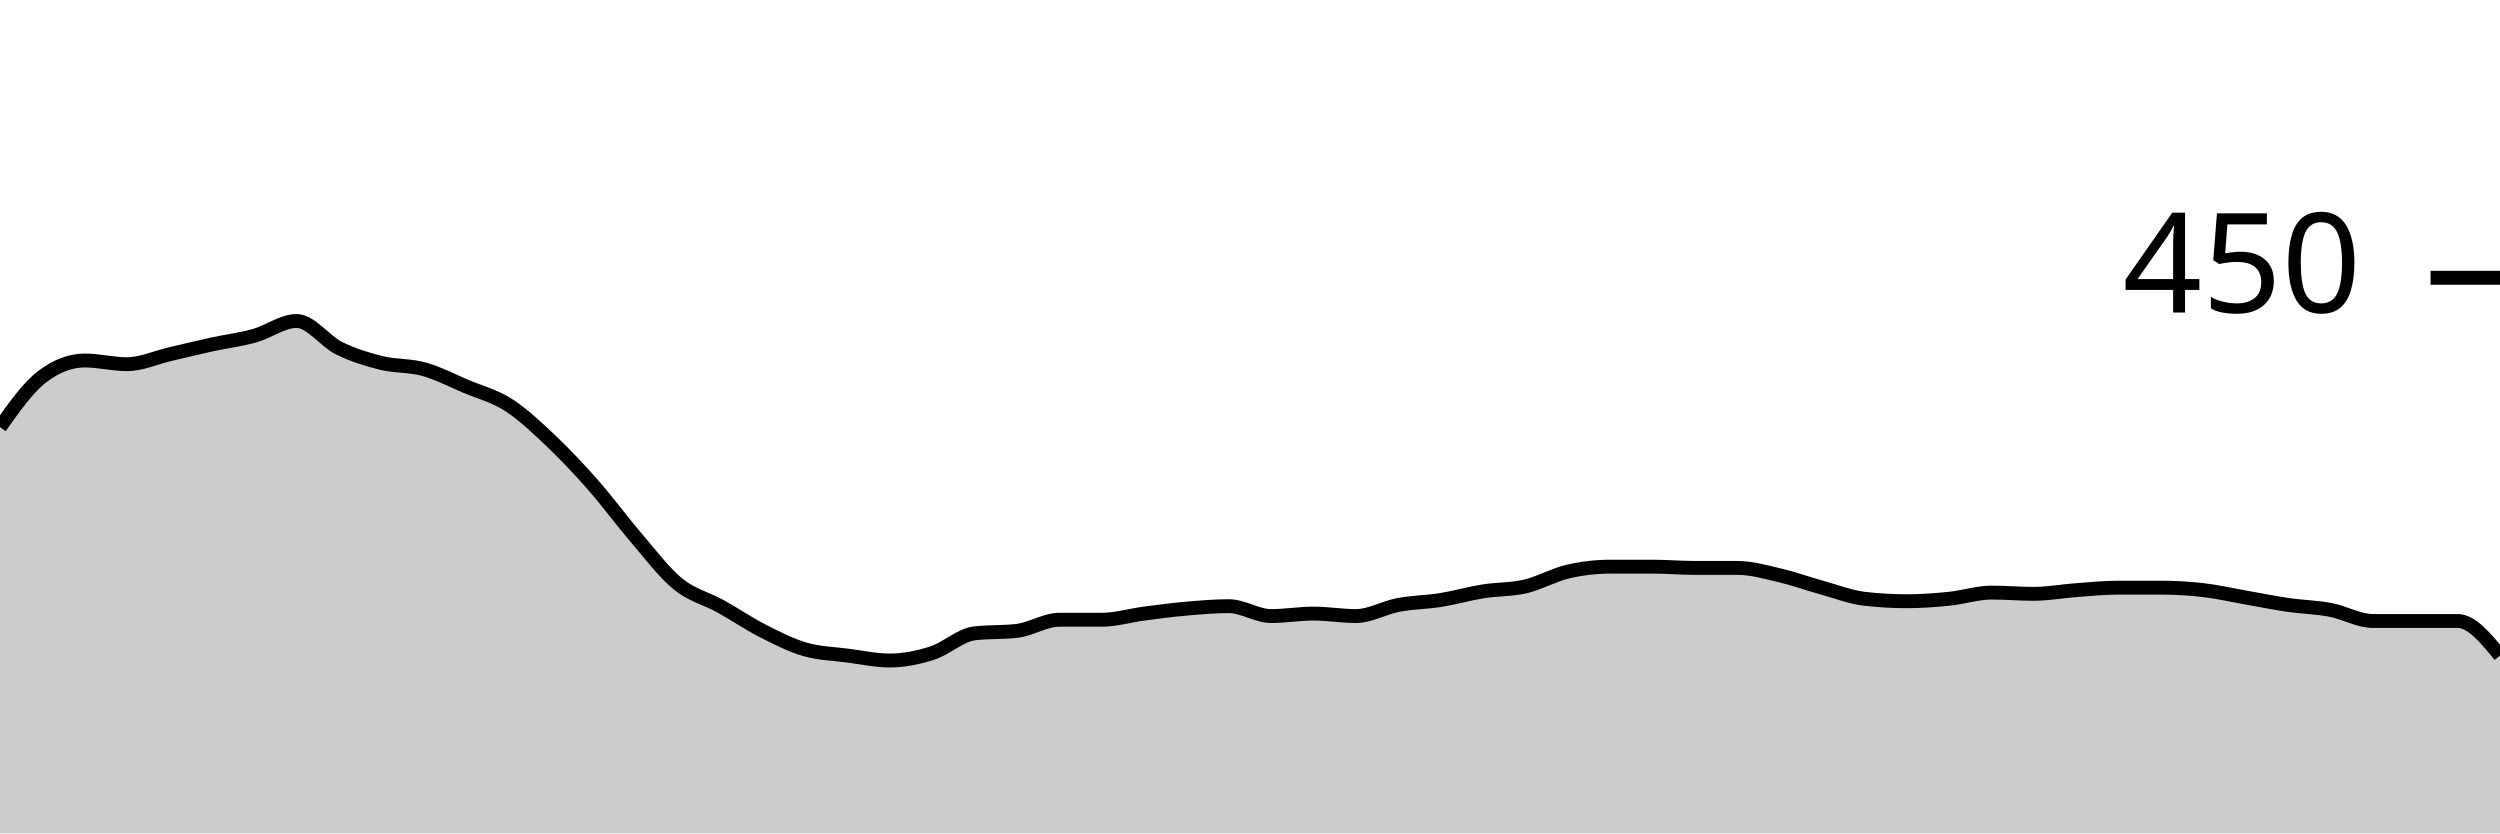
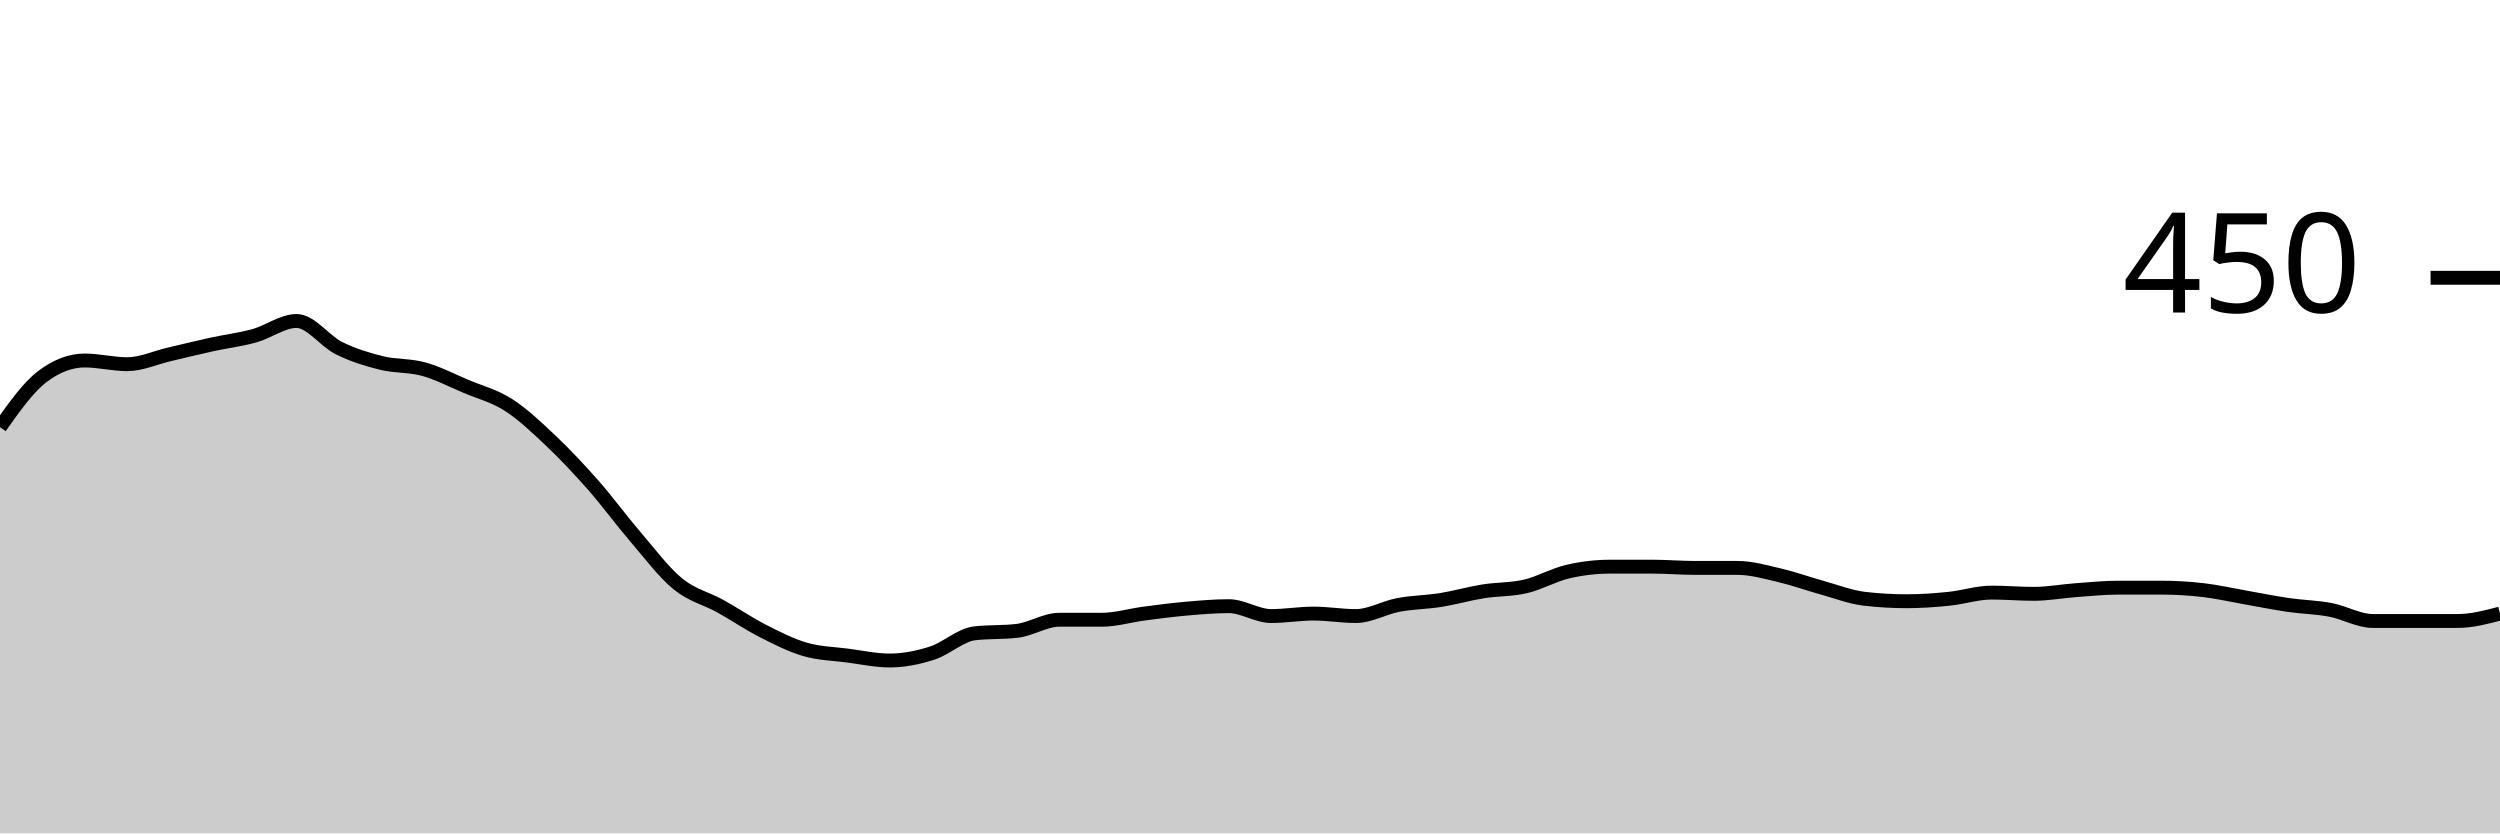
<svg xmlns="http://www.w3.org/2000/svg" viewBox="0 0 180 60">
  <g transform="translate(0,20)">
-     <path class="area" fill="rgba(0, 0, 0, 0.2)" d="M0,10.756C1.017,9.319,2.034,7.881,3.051,7.111C4.068,6.341,5.085,5.956,6.102,5.956C7.119,5.956,8.136,6.222,9.153,6.222C10.169,6.222,11.186,5.748,12.203,5.511C13.22,5.274,14.237,5.022,15.254,4.8C16.271,4.578,17.288,4.459,18.305,4.178C19.322,3.896,20.339,3.111,21.356,3.111C22.373,3.111,23.39,4.563,24.407,5.067C25.424,5.57,26.441,5.881,27.458,6.133C28.475,6.385,29.492,6.296,30.508,6.578C31.525,6.859,32.542,7.393,33.559,7.822C34.576,8.252,35.593,8.504,36.61,9.156C37.627,9.807,38.644,10.77,39.661,11.733C40.678,12.696,41.695,13.778,42.712,14.933C43.729,16.089,44.746,17.481,45.763,18.667C46.78,19.852,47.797,21.215,48.814,22.044C49.831,22.874,50.847,23.081,51.864,23.644C52.881,24.207,53.898,24.904,54.915,25.422C55.932,25.941,56.949,26.459,57.966,26.756C58.983,27.052,60,27.067,61.017,27.2C62.034,27.333,63.051,27.556,64.068,27.556C65.085,27.556,66.102,27.348,67.119,27.022C68.136,26.696,69.153,25.719,70.169,25.6C71.186,25.481,72.203,25.541,73.22,25.422C74.237,25.304,75.254,24.622,76.271,24.622C77.288,24.622,78.305,24.622,79.322,24.622C80.339,24.622,81.356,24.311,82.373,24.178C83.39,24.044,84.407,23.911,85.424,23.822C86.441,23.733,87.458,23.644,88.475,23.644C89.492,23.644,90.508,24.356,91.525,24.356C92.542,24.356,93.559,24.178,94.576,24.178C95.593,24.178,96.61,24.356,97.627,24.356C98.644,24.356,99.661,23.748,100.678,23.556C101.695,23.363,102.712,23.363,103.729,23.2C104.746,23.037,105.763,22.741,106.78,22.578C107.797,22.415,108.814,22.459,109.831,22.222C110.847,21.985,111.864,21.393,112.881,21.156C113.898,20.919,114.915,20.8,115.932,20.8C116.949,20.8,117.966,20.8,118.983,20.8C120,20.8,121.017,20.889,122.034,20.889C123.051,20.889,124.068,20.889,125.085,20.889C126.102,20.889,127.119,21.185,128.136,21.422C129.153,21.659,130.169,22.03,131.186,22.311C132.203,22.593,133.22,22.993,134.237,23.111C135.254,23.23,136.271,23.289,137.288,23.289C138.305,23.289,139.322,23.215,140.339,23.111C141.356,23.007,142.373,22.667,143.39,22.667C144.407,22.667,145.424,22.756,146.441,22.756C147.458,22.756,148.475,22.563,149.492,22.489C150.508,22.415,151.525,22.311,152.542,22.311C153.559,22.311,154.576,22.311,155.593,22.311C156.61,22.311,157.627,22.37,158.644,22.489C159.661,22.607,160.678,22.844,161.695,23.022C162.712,23.2,163.729,23.407,164.746,23.556C165.763,23.704,166.78,23.719,167.797,23.911C168.814,24.104,169.831,24.711,170.847,24.711C171.864,24.711,172.881,24.711,173.898,24.711C174.915,24.711,175.932,24.711,176.949,24.711C177.966,24.711,178.983,25.956,180,27.2L180,40C178.983,40,177.966,40,176.949,40C175.932,40,174.915,40,173.898,40C172.881,40,171.864,40,170.847,40C169.831,40,168.814,40,167.797,40C166.78,40,165.763,40,164.746,40C163.729,40,162.712,40,161.695,40C160.678,40,159.661,40,158.644,40C157.627,40,156.61,40,155.593,40C154.576,40,153.559,40,152.542,40C151.525,40,150.508,40,149.492,40C148.475,40,147.458,40,146.441,40C145.424,40,144.407,40,143.39,40C142.373,40,141.356,40,140.339,40C139.322,40,138.305,40,137.288,40C136.271,40,135.254,40,134.237,40C133.22,40,132.203,40,131.186,40C130.169,40,129.153,40,128.136,40C127.119,40,126.102,40,125.085,40C124.068,40,123.051,40,122.034,40C121.017,40,120,40,118.983,40C117.966,40,116.949,40,115.932,40C114.915,40,113.898,40,112.881,40C111.864,40,110.847,40,109.831,40C108.814,40,107.797,40,106.78,40C105.763,40,104.746,40,103.729,40C102.712,40,101.695,40,100.678,40C99.661,40,98.644,40,97.627,40C96.61,40,95.593,40,94.576,40C93.559,40,92.542,40,91.525,40C90.508,40,89.492,40,88.475,40C87.458,40,86.441,40,85.424,40C84.407,40,83.39,40,82.373,40C81.356,40,80.339,40,79.322,40C78.305,40,77.288,40,76.271,40C75.254,40,74.237,40,73.22,40C72.203,40,71.186,40,70.169,40C69.153,40,68.136,40,67.119,40C66.102,40,65.085,40,64.068,40C63.051,40,62.034,40,61.017,40C60,40,58.983,40,57.966,40C56.949,40,55.932,40,54.915,40C53.898,40,52.881,40,51.864,40C50.847,40,49.831,40,48.814,40C47.797,40,46.78,40,45.763,40C44.746,40,43.729,40,42.712,40C41.695,40,40.678,40,39.661,40C38.644,40,37.627,40,36.61,40C35.593,40,34.576,40,33.559,40C32.542,40,31.525,40,30.508,40C29.492,40,28.475,40,27.458,40C26.441,40,25.424,40,24.407,40C23.39,40,22.373,40,21.356,40C20.339,40,19.322,40,18.305,40C17.288,40,16.271,40,15.254,40C14.237,40,13.22,40,12.203,40C11.186,40,10.169,40,9.153,40C8.136,40,7.119,40,6.102,40C5.085,40,4.068,40,3.051,40C2.034,40,1.017,40,0,40Z" />
-     <path class="line" stroke="black" fill="none" d="M0,10.756C1.017,9.319,2.034,7.881,3.051,7.111C4.068,6.341,5.085,5.956,6.102,5.956C7.119,5.956,8.136,6.222,9.153,6.222C10.169,6.222,11.186,5.748,12.203,5.511C13.22,5.274,14.237,5.022,15.254,4.8C16.271,4.578,17.288,4.459,18.305,4.178C19.322,3.896,20.339,3.111,21.356,3.111C22.373,3.111,23.39,4.563,24.407,5.067C25.424,5.57,26.441,5.881,27.458,6.133C28.475,6.385,29.492,6.296,30.508,6.578C31.525,6.859,32.542,7.393,33.559,7.822C34.576,8.252,35.593,8.504,36.61,9.156C37.627,9.807,38.644,10.77,39.661,11.733C40.678,12.696,41.695,13.778,42.712,14.933C43.729,16.089,44.746,17.481,45.763,18.667C46.78,19.852,47.797,21.215,48.814,22.044C49.831,22.874,50.847,23.081,51.864,23.644C52.881,24.207,53.898,24.904,54.915,25.422C55.932,25.941,56.949,26.459,57.966,26.756C58.983,27.052,60,27.067,61.017,27.2C62.034,27.333,63.051,27.556,64.068,27.556C65.085,27.556,66.102,27.348,67.119,27.022C68.136,26.696,69.153,25.719,70.169,25.6C71.186,25.481,72.203,25.541,73.22,25.422C74.237,25.304,75.254,24.622,76.271,24.622C77.288,24.622,78.305,24.622,79.322,24.622C80.339,24.622,81.356,24.311,82.373,24.178C83.39,24.044,84.407,23.911,85.424,23.822C86.441,23.733,87.458,23.644,88.475,23.644C89.492,23.644,90.508,24.356,91.525,24.356C92.542,24.356,93.559,24.178,94.576,24.178C95.593,24.178,96.61,24.356,97.627,24.356C98.644,24.356,99.661,23.748,100.678,23.556C101.695,23.363,102.712,23.363,103.729,23.2C104.746,23.037,105.763,22.741,106.78,22.578C107.797,22.415,108.814,22.459,109.831,22.222C110.847,21.985,111.864,21.393,112.881,21.156C113.898,20.919,114.915,20.8,115.932,20.8C116.949,20.8,117.966,20.8,118.983,20.8C120,20.8,121.017,20.889,122.034,20.889C123.051,20.889,124.068,20.889,125.085,20.889C126.102,20.889,127.119,21.185,128.136,21.422C129.153,21.659,130.169,22.03,131.186,22.311C132.203,22.593,133.22,22.993,134.237,23.111C135.254,23.23,136.271,23.289,137.288,23.289C138.305,23.289,139.322,23.215,140.339,23.111C141.356,23.007,142.373,22.667,143.39,22.667C144.407,22.667,145.424,22.756,146.441,22.756C147.458,22.756,148.475,22.563,149.492,22.489C150.508,22.415,151.525,22.311,152.542,22.311C153.559,22.311,154.576,22.311,155.593,22.311C156.61,22.311,157.627,22.37,158.644,22.489C159.661,22.607,160.678,22.844,161.695,23.022C162.712,23.2,163.729,23.407,164.746,23.556C165.763,23.704,166.78,23.719,167.797,23.911C168.814,24.104,169.831,24.711,170.847,24.711C171.864,24.711,172.881,24.711,173.898,24.711C174.915,24.711,175.932,24.711,176.949,24.711C177.966,24.711,178.983,25.956,180,27.2" />
+     <path class="area" fill="rgba(0, 0, 0, 0.2)" d="M0,10.756C1.017,9.319,2.034,7.881,3.051,7.111C4.068,6.341,5.085,5.956,6.102,5.956C7.119,5.956,8.136,6.222,9.153,6.222C10.169,6.222,11.186,5.748,12.203,5.511C13.22,5.274,14.237,5.022,15.254,4.8C16.271,4.578,17.288,4.459,18.305,4.178C19.322,3.896,20.339,3.111,21.356,3.111C22.373,3.111,23.39,4.563,24.407,5.067C25.424,5.57,26.441,5.881,27.458,6.133C28.475,6.385,29.492,6.296,30.508,6.578C31.525,6.859,32.542,7.393,33.559,7.822C34.576,8.252,35.593,8.504,36.61,9.156C37.627,9.807,38.644,10.77,39.661,11.733C40.678,12.696,41.695,13.778,42.712,14.933C43.729,16.089,44.746,17.481,45.763,18.667C46.78,19.852,47.797,21.215,48.814,22.044C49.831,22.874,50.847,23.081,51.864,23.644C52.881,24.207,53.898,24.904,54.915,25.422C55.932,25.941,56.949,26.459,57.966,26.756C58.983,27.052,60,27.067,61.017,27.2C62.034,27.333,63.051,27.556,64.068,27.556C65.085,27.556,66.102,27.348,67.119,27.022C68.136,26.696,69.153,25.719,70.169,25.6C71.186,25.481,72.203,25.541,73.22,25.422C74.237,25.304,75.254,24.622,76.271,24.622C77.288,24.622,78.305,24.622,79.322,24.622C80.339,24.622,81.356,24.311,82.373,24.178C83.39,24.044,84.407,23.911,85.424,23.822C86.441,23.733,87.458,23.644,88.475,23.644C89.492,23.644,90.508,24.356,91.525,24.356C92.542,24.356,93.559,24.178,94.576,24.178C95.593,24.178,96.61,24.356,97.627,24.356C98.644,24.356,99.661,23.748,100.678,23.556C101.695,23.363,102.712,23.363,103.729,23.2C104.746,23.037,105.763,22.741,106.78,22.578C107.797,22.415,108.814,22.459,109.831,22.222C110.847,21.985,111.864,21.393,112.881,21.156C113.898,20.919,114.915,20.8,115.932,20.8C116.949,20.8,117.966,20.8,118.983,20.8C120,20.8,121.017,20.889,122.034,20.889C123.051,20.889,124.068,20.889,125.085,20.889C126.102,20.889,127.119,21.185,128.136,21.422C129.153,21.659,130.169,22.03,131.186,22.311C132.203,22.593,133.22,22.993,134.237,23.111C135.254,23.23,136.271,23.289,137.288,23.289C138.305,23.289,139.322,23.215,140.339,23.111C141.356,23.007,142.373,22.667,143.39,22.667C144.407,22.667,145.424,22.756,146.441,22.756C147.458,22.756,148.475,22.563,149.492,22.489C150.508,22.415,151.525,22.311,152.542,22.311C153.559,22.311,154.576,22.311,155.593,22.311C156.61,22.311,157.627,22.37,158.644,22.489C159.661,22.607,160.678,22.844,161.695,23.022C162.712,23.2,163.729,23.407,164.746,23.556C165.763,23.704,166.78,23.719,167.797,23.911C168.814,24.104,169.831,24.711,170.847,24.711C171.864,24.711,172.881,24.711,173.898,24.711C174.915,24.711,175.932,24.711,176.949,24.711C177.966,24.711,178.983,24.444,180,24.178L180,40C178.983,40,177.966,40,176.949,40C175.932,40,174.915,40,173.898,40C172.881,40,171.864,40,170.847,40C169.831,40,168.814,40,167.797,40C166.78,40,165.763,40,164.746,40C163.729,40,162.712,40,161.695,40C160.678,40,159.661,40,158.644,40C157.627,40,156.61,40,155.593,40C154.576,40,153.559,40,152.542,40C151.525,40,150.508,40,149.492,40C148.475,40,147.458,40,146.441,40C145.424,40,144.407,40,143.39,40C142.373,40,141.356,40,140.339,40C139.322,40,138.305,40,137.288,40C136.271,40,135.254,40,134.237,40C133.22,40,132.203,40,131.186,40C130.169,40,129.153,40,128.136,40C127.119,40,126.102,40,125.085,40C124.068,40,123.051,40,122.034,40C121.017,40,120,40,118.983,40C117.966,40,116.949,40,115.932,40C114.915,40,113.898,40,112.881,40C111.864,40,110.847,40,109.831,40C108.814,40,107.797,40,106.78,40C105.763,40,104.746,40,103.729,40C102.712,40,101.695,40,100.678,40C99.661,40,98.644,40,97.627,40C96.61,40,95.593,40,94.576,40C93.559,40,92.542,40,91.525,40C90.508,40,89.492,40,88.475,40C87.458,40,86.441,40,85.424,40C84.407,40,83.39,40,82.373,40C81.356,40,80.339,40,79.322,40C78.305,40,77.288,40,76.271,40C75.254,40,74.237,40,73.22,40C72.203,40,71.186,40,70.169,40C69.153,40,68.136,40,67.119,40C66.102,40,65.085,40,64.068,40C63.051,40,62.034,40,61.017,40C60,40,58.983,40,57.966,40C56.949,40,55.932,40,54.915,40C53.898,40,52.881,40,51.864,40C50.847,40,49.831,40,48.814,40C47.797,40,46.78,40,45.763,40C44.746,40,43.729,40,42.712,40C41.695,40,40.678,40,39.661,40C38.644,40,37.627,40,36.61,40C35.593,40,34.576,40,33.559,40C32.542,40,31.525,40,30.508,40C29.492,40,28.475,40,27.458,40C26.441,40,25.424,40,24.407,40C23.39,40,22.373,40,21.356,40C20.339,40,19.322,40,18.305,40C17.288,40,16.271,40,15.254,40C14.237,40,13.22,40,12.203,40C11.186,40,10.169,40,9.153,40C8.136,40,7.119,40,6.102,40C5.085,40,4.068,40,3.051,40C2.034,40,1.017,40,0,40Z" />
+     <path class="line" stroke="black" fill="none" d="M0,10.756C1.017,9.319,2.034,7.881,3.051,7.111C4.068,6.341,5.085,5.956,6.102,5.956C7.119,5.956,8.136,6.222,9.153,6.222C10.169,6.222,11.186,5.748,12.203,5.511C13.22,5.274,14.237,5.022,15.254,4.8C16.271,4.578,17.288,4.459,18.305,4.178C19.322,3.896,20.339,3.111,21.356,3.111C22.373,3.111,23.39,4.563,24.407,5.067C25.424,5.57,26.441,5.881,27.458,6.133C28.475,6.385,29.492,6.296,30.508,6.578C31.525,6.859,32.542,7.393,33.559,7.822C34.576,8.252,35.593,8.504,36.61,9.156C37.627,9.807,38.644,10.77,39.661,11.733C40.678,12.696,41.695,13.778,42.712,14.933C43.729,16.089,44.746,17.481,45.763,18.667C46.78,19.852,47.797,21.215,48.814,22.044C49.831,22.874,50.847,23.081,51.864,23.644C52.881,24.207,53.898,24.904,54.915,25.422C55.932,25.941,56.949,26.459,57.966,26.756C58.983,27.052,60,27.067,61.017,27.2C62.034,27.333,63.051,27.556,64.068,27.556C65.085,27.556,66.102,27.348,67.119,27.022C68.136,26.696,69.153,25.719,70.169,25.6C71.186,25.481,72.203,25.541,73.22,25.422C74.237,25.304,75.254,24.622,76.271,24.622C77.288,24.622,78.305,24.622,79.322,24.622C80.339,24.622,81.356,24.311,82.373,24.178C83.39,24.044,84.407,23.911,85.424,23.822C86.441,23.733,87.458,23.644,88.475,23.644C89.492,23.644,90.508,24.356,91.525,24.356C92.542,24.356,93.559,24.178,94.576,24.178C95.593,24.178,96.61,24.356,97.627,24.356C98.644,24.356,99.661,23.748,100.678,23.556C101.695,23.363,102.712,23.363,103.729,23.2C104.746,23.037,105.763,22.741,106.78,22.578C107.797,22.415,108.814,22.459,109.831,22.222C110.847,21.985,111.864,21.393,112.881,21.156C113.898,20.919,114.915,20.8,115.932,20.8C116.949,20.8,117.966,20.8,118.983,20.8C120,20.8,121.017,20.889,122.034,20.889C123.051,20.889,124.068,20.889,125.085,20.889C126.102,20.889,127.119,21.185,128.136,21.422C129.153,21.659,130.169,22.03,131.186,22.311C132.203,22.593,133.22,22.993,134.237,23.111C135.254,23.23,136.271,23.289,137.288,23.289C138.305,23.289,139.322,23.215,140.339,23.111C141.356,23.007,142.373,22.667,143.39,22.667C144.407,22.667,145.424,22.756,146.441,22.756C147.458,22.756,148.475,22.563,149.492,22.489C150.508,22.415,151.525,22.311,152.542,22.311C153.559,22.311,154.576,22.311,155.593,22.311C156.61,22.311,157.627,22.37,158.644,22.489C159.661,22.607,160.678,22.844,161.695,23.022C162.712,23.2,163.729,23.407,164.746,23.556C165.763,23.704,166.78,23.719,167.797,23.911C168.814,24.104,169.831,24.711,170.847,24.711C171.864,24.711,172.881,24.711,173.898,24.711C174.915,24.711,175.932,24.711,176.949,24.711C177.966,24.711,178.983,24.444,180,24.178" />
    <path class="axis-ceiling" stroke-width="1" stroke="black" fill="none" d="M175,0L180,0" />
    <text class="axis-ceiling-label" font-family="sans-serif" text-anchor="end" font-size="10px" x="170" y="2.5">450</text>
  </g>
</svg>
